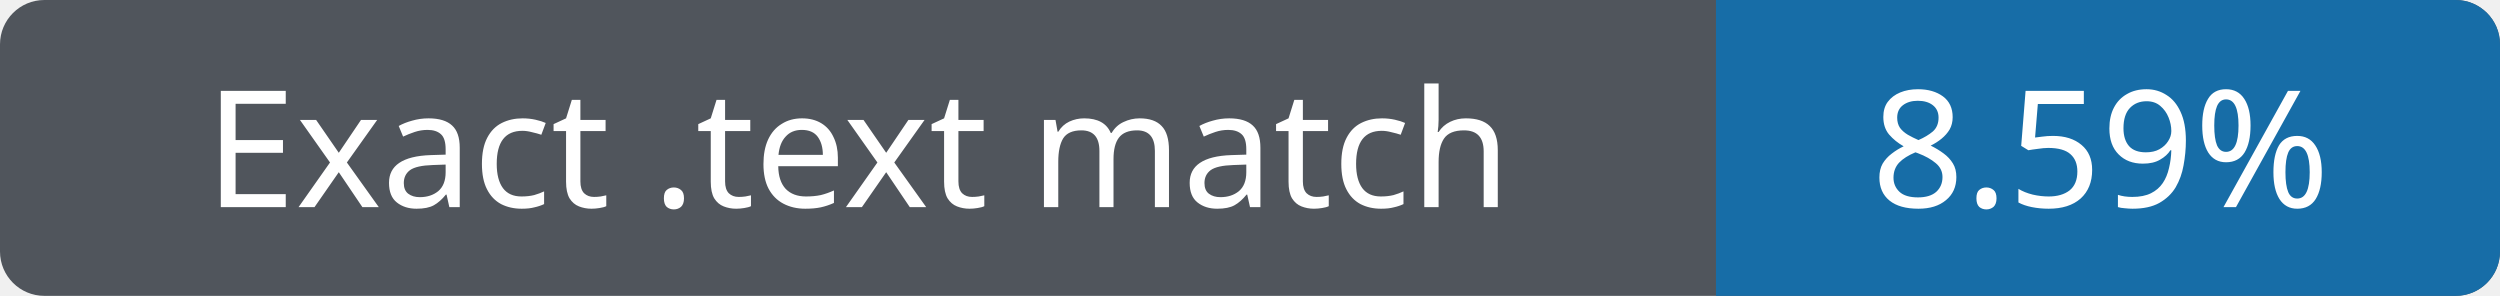
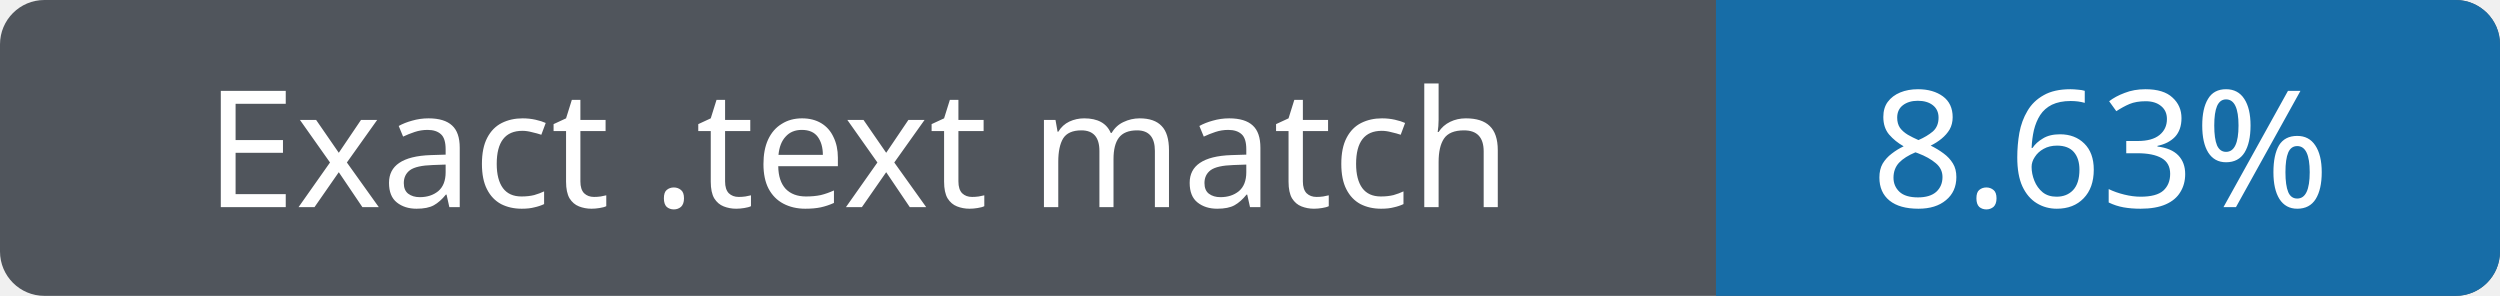
- <svg xmlns="http://www.w3.org/2000/svg" width="169" height="20" role="img" aria-label="Exact .text match 8.59%">
+ <svg xmlns="http://www.w3.org/2000/svg" width="169" height="20" role="img" aria-label="Exact .text match 8.63%">
  <rect width="169" height="20" rx="3" fill="#50555c" />
  <path fill="#176da7" d="M116 0h50a3 3 0 0 1 3 3v14a3 3 0 0 1-3 3h-50z" />
  <g fill="#fff" text-anchor="middle" font-family="Verdana,sans-serif" font-size="11">
    <text x="58" y="14">Exact .text match</text>
-     <text x="142" y="14">8.59%</text>
+     <text x="142" y="14">8.63%</text>
  </g>
</svg>
